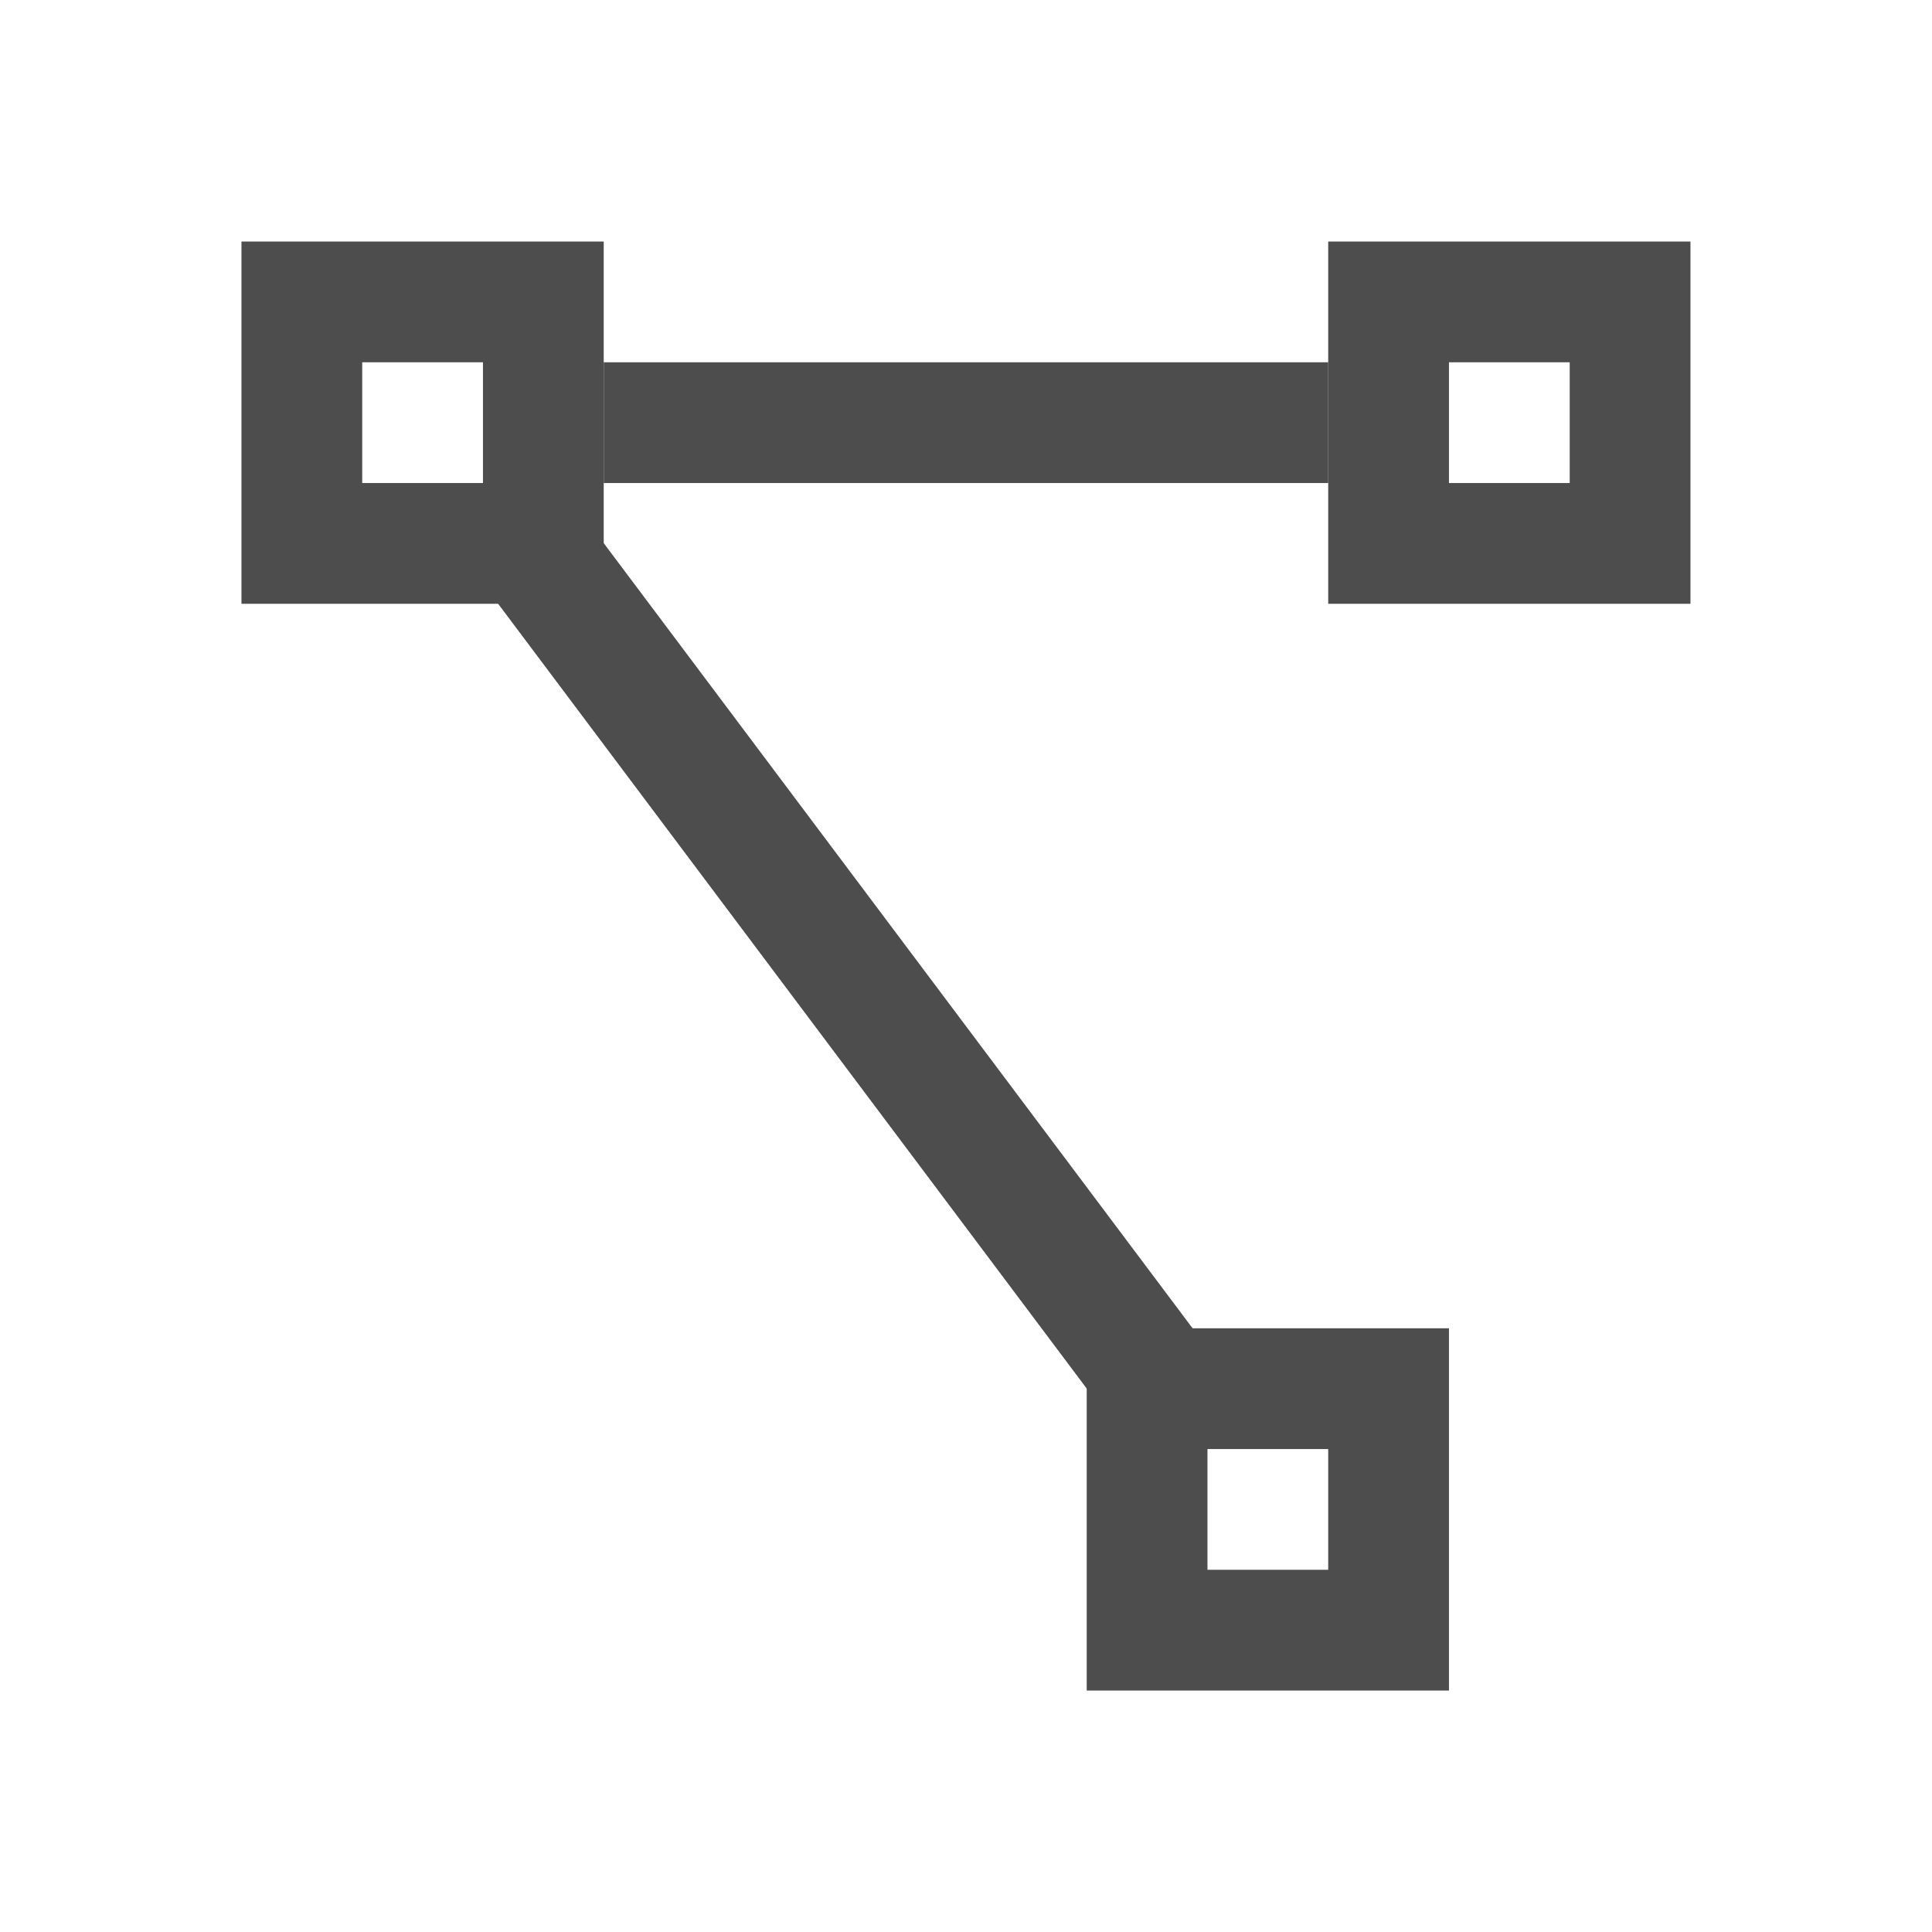
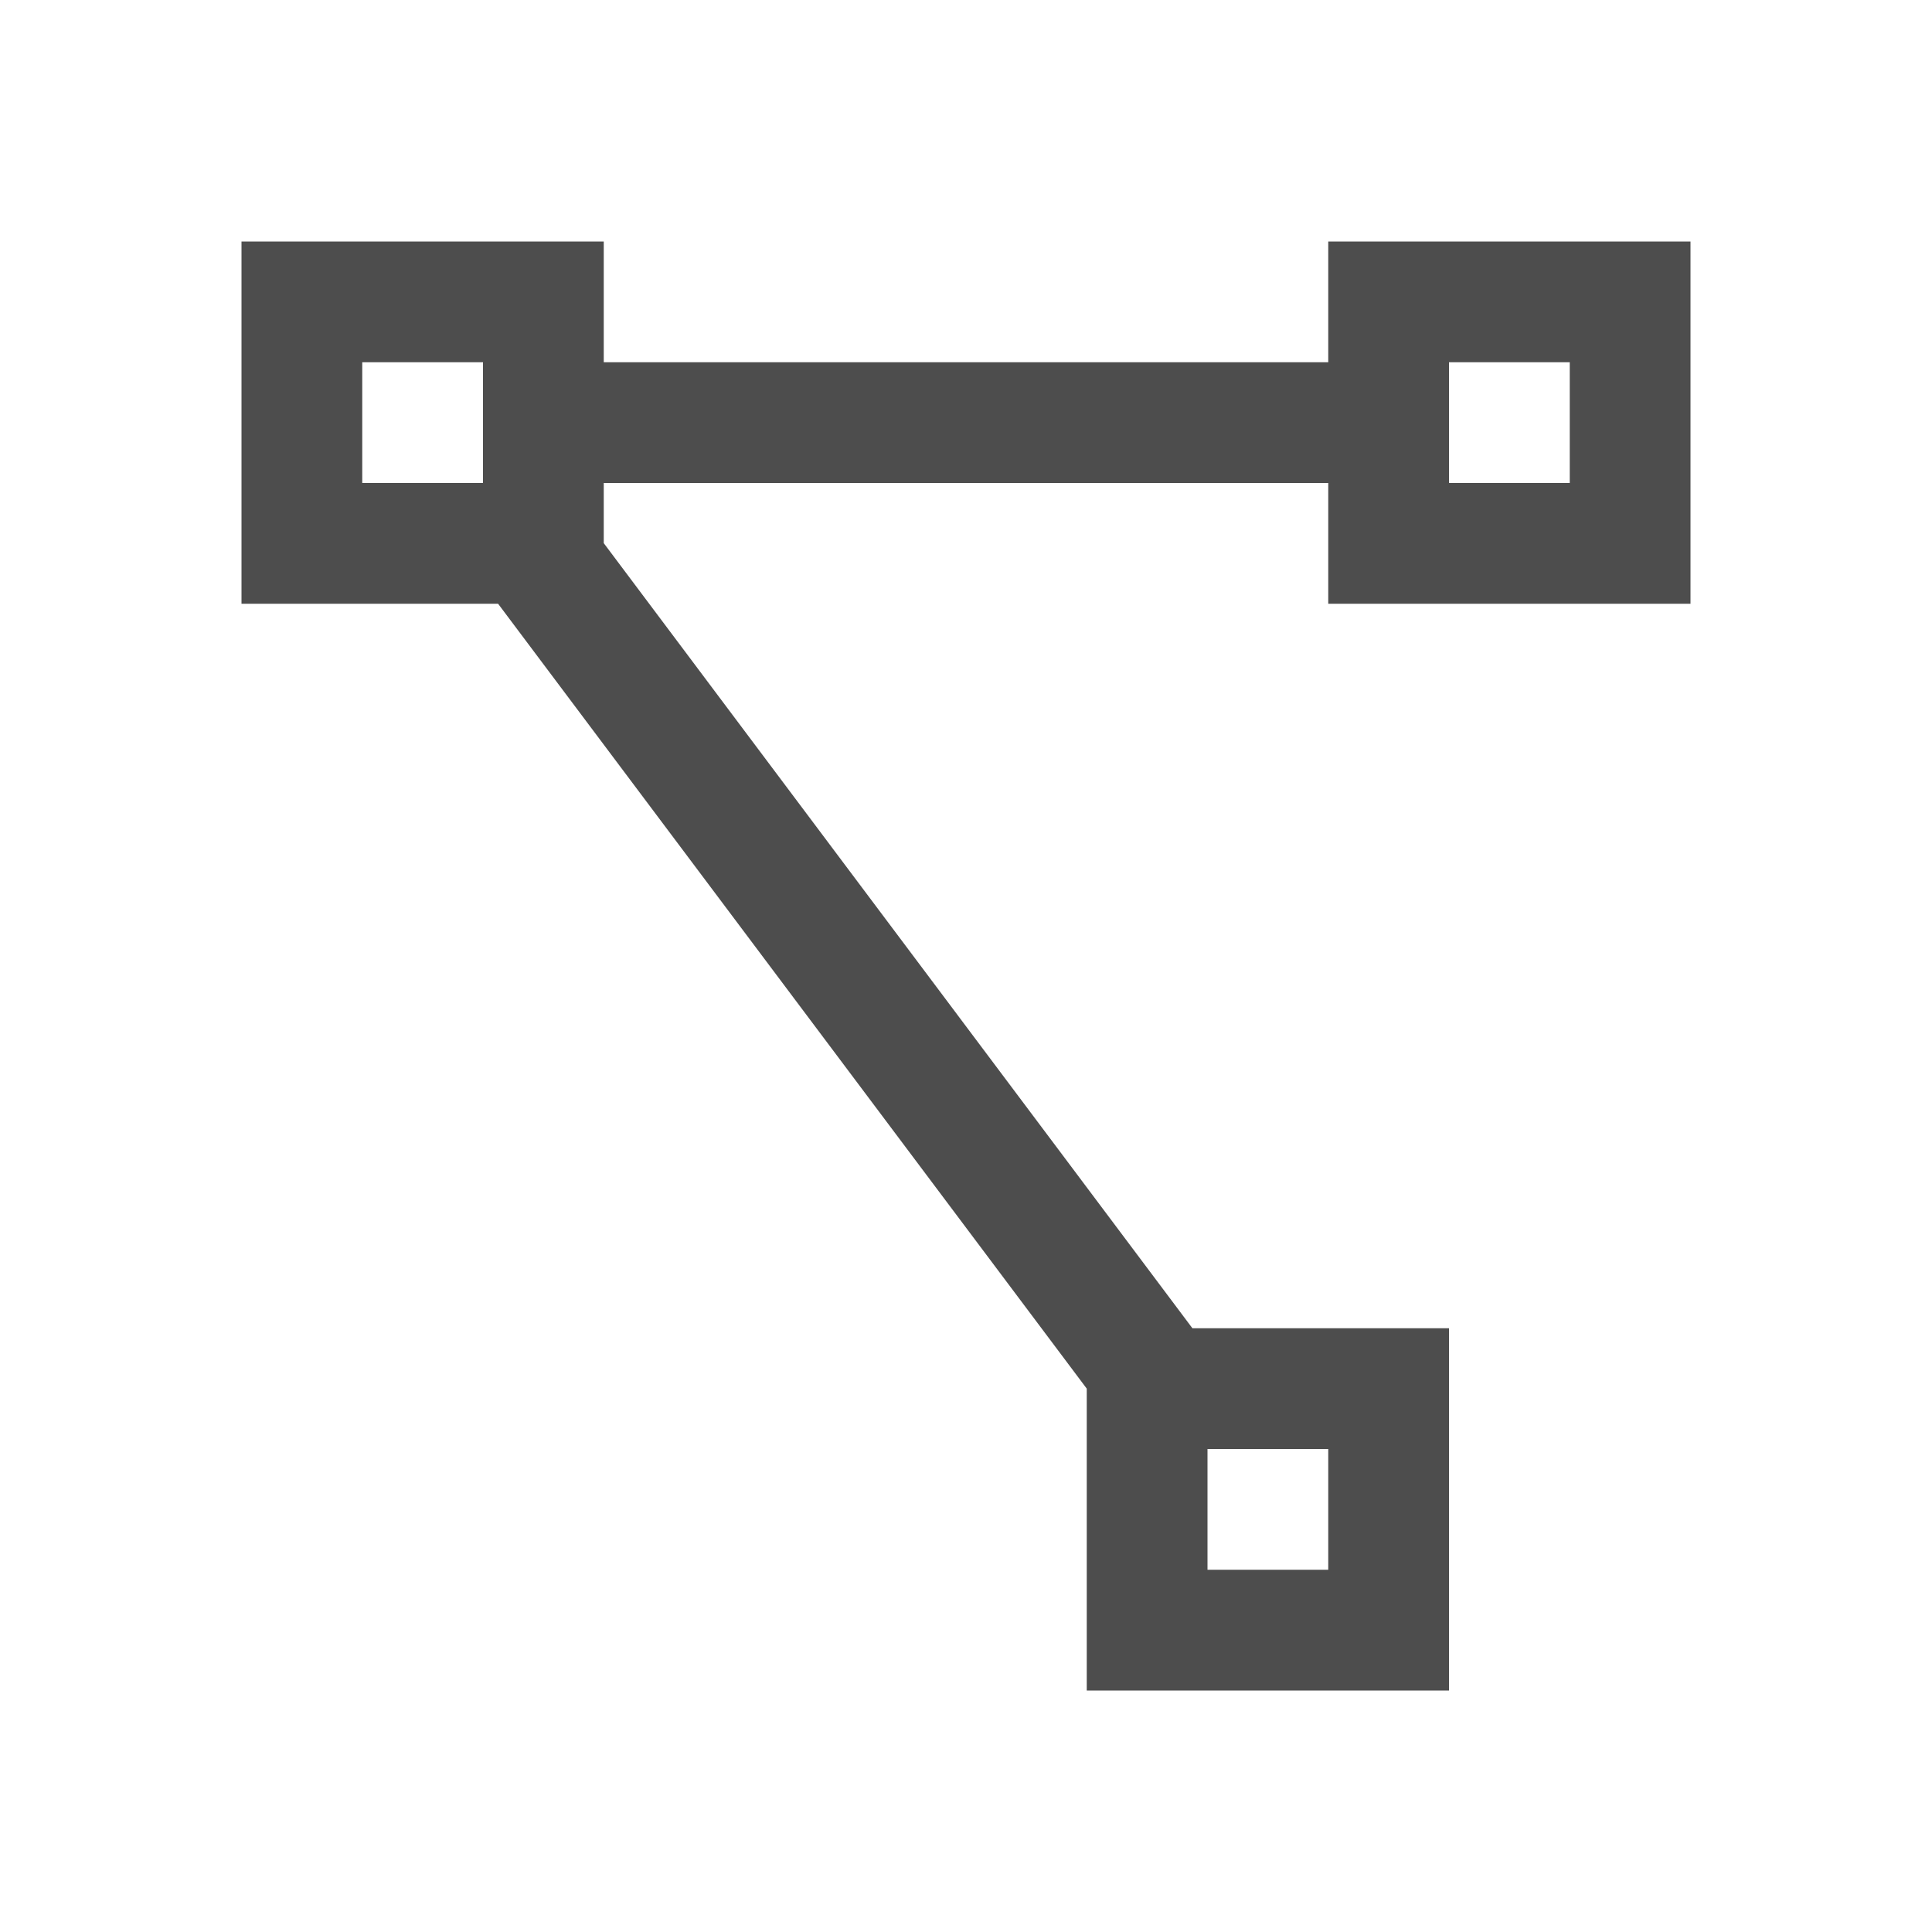
- <svg xmlns="http://www.w3.org/2000/svg" width="16" height="16" id="svg3049" version="1.1">
+ <svg xmlns="http://www.w3.org/2000/svg" viewBox="0 0 16 16">
  <defs id="defs3051">
    <style type="text/css" id="current-color-scheme">
      .ColorScheme-Text {
        color:#4d4d4d;
      }
-       .ColorScheme-Background {
-         color:#eff0f1;
-       }
-       .ColorScheme-Highlight {
-         color:#3daee9;
-       }
-       .ColorScheme-ViewText {
-         color:#31363b;
-       }
-       .ColorScheme-ViewBackground {
-         color:#fcfcfc;
-       }
-       .ColorScheme-ViewHover {
-         color:#93cee9;
-       }
-       .ColorScheme-ViewFocus{
-         color:#3daee9;
-       }
-       .ColorScheme-ButtonText {
-         color:#31363b;
-       }
-       .ColorScheme-ButtonBackground {
-         color:#eff0f1;
-       }
-       .ColorScheme-ButtonHover {
-         color:#93cee9;
-       }
-       .ColorScheme-ButtonFocus{
-         color:#3daee9;
-       }
      </style>
  </defs>
-   <g id="layer1" transform="translate(-421.7143,-531.7907)">
-     <path style="opacity:1;fill:#4d4d4d;fill-opacity:1;stroke:none;stroke-width:2;stroke-linecap:square;stroke-miterlimit:4;stroke-dasharray:none;stroke-opacity:1" d="m 430.714,542.791 0,3 3,0 0,-3 -3,0 z m 1,1 1,0 0,1 -1,0 0,-1 z" id="rect4159-80" />
-     <path style="opacity:1;fill:#4d4d4d;fill-opacity:1;stroke:none;stroke-width:2;stroke-linecap:square;stroke-miterlimit:4;stroke-dasharray:none;stroke-opacity:1" d="m 423.714,533.791 0,3 3,0 0,-3 -3,0 z m 1,1 1,0 0,1 -1,0 0,-1 z" id="rect4159-5-7-3" />
-     <path style="opacity:1;fill:#4d4d4d;fill-opacity:1;stroke:none;stroke-width:2;stroke-linecap:square;stroke-miterlimit:4;stroke-dasharray:none;stroke-opacity:1" d="m 432.714,533.791 0,3 3,0 0,-3 -3,0 z m 1,1 1,0 0,1 -1,0 0,-1 z" id="rect4159-8-9" />
-     <rect style="opacity:1;fill:#4d4d4d;fill-opacity:1;stroke:none;stroke-width:2;stroke-linecap:square;stroke-miterlimit:4;stroke-dasharray:none;stroke-opacity:1" id="rect4213-4" width="6" height="1" x="426.714" y="534.791" />
-     <path style="color:#000000;font-style:normal;font-variant:normal;font-weight:normal;font-stretch:normal;font-size:medium;line-height:normal;font-family:sans-serif;text-indent:0;text-align:start;text-decoration:none;text-decoration-line:none;text-decoration-style:solid;text-decoration-color:#000000;letter-spacing:normal;word-spacing:normal;text-transform:none;direction:ltr;block-progression:tb;writing-mode:lr-tb;baseline-shift:baseline;text-anchor:start;white-space:normal;clip-rule:nonzero;display:inline;overflow:visible;visibility:visible;opacity:1;isolation:auto;mix-blend-mode:normal;color-interpolation:sRGB;color-interpolation-filters:linearRGB;solid-color:#000000;solid-opacity:1;fill:#4d4d4d;fill-opacity:1;fill-rule:evenodd;stroke:none;stroke-width:1px;stroke-linecap:butt;stroke-linejoin:miter;stroke-miterlimit:4;stroke-dasharray:none;stroke-dashoffset:0;stroke-opacity:1;color-rendering:auto;image-rendering:auto;shape-rendering:auto;text-rendering:auto;enable-background:accumulate" d="m 426.115,535.49 -0.801,0.6 6,8 0.801,-0.6 -6,-8 z" id="path4248" />
-   </g>
+   <path style="fill:currentColor;fill-opacity:1;stroke:none" d="M 2 2 L 2 5 L 4.125 5 L 9 11.5 L 9 14 L 12 14 L 12 11 L 9.875 11 L 5 4.498 L 5 4 L 11 4 L 11 5 L 14 5 L 14 2 L 11 2 L 11 3 L 5 3 L 5 2 L 2 2 z M 3 3 L 4 3 L 4 4 L 3.998 4 L 3 4 L 3 3 z M 12 3 L 13 3 L 13 4 L 12 4 L 12 3 z M 10 12 L 11 12 L 11 13 L 10 13 L 10 12 z " class="ColorScheme-Text" />
</svg>
